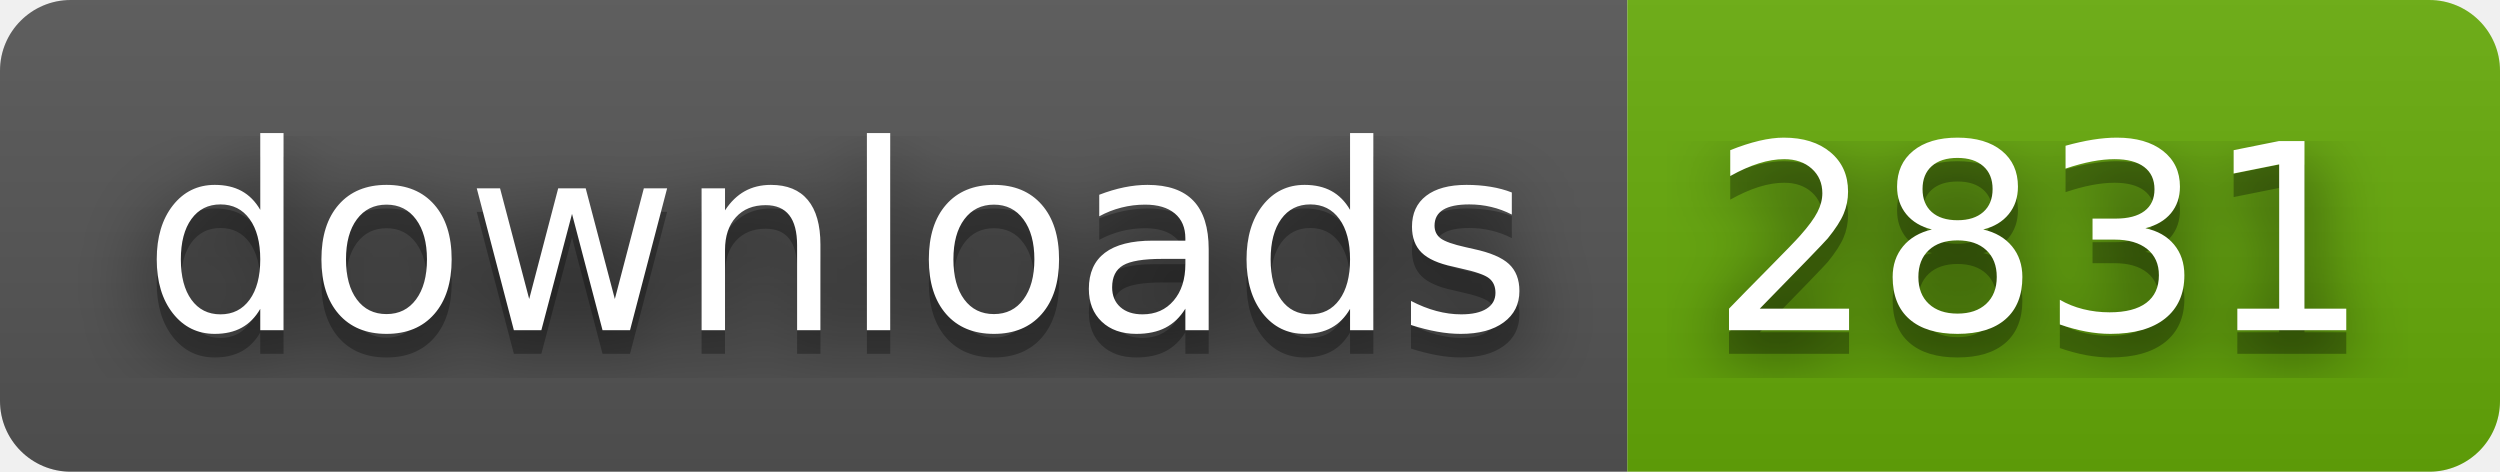
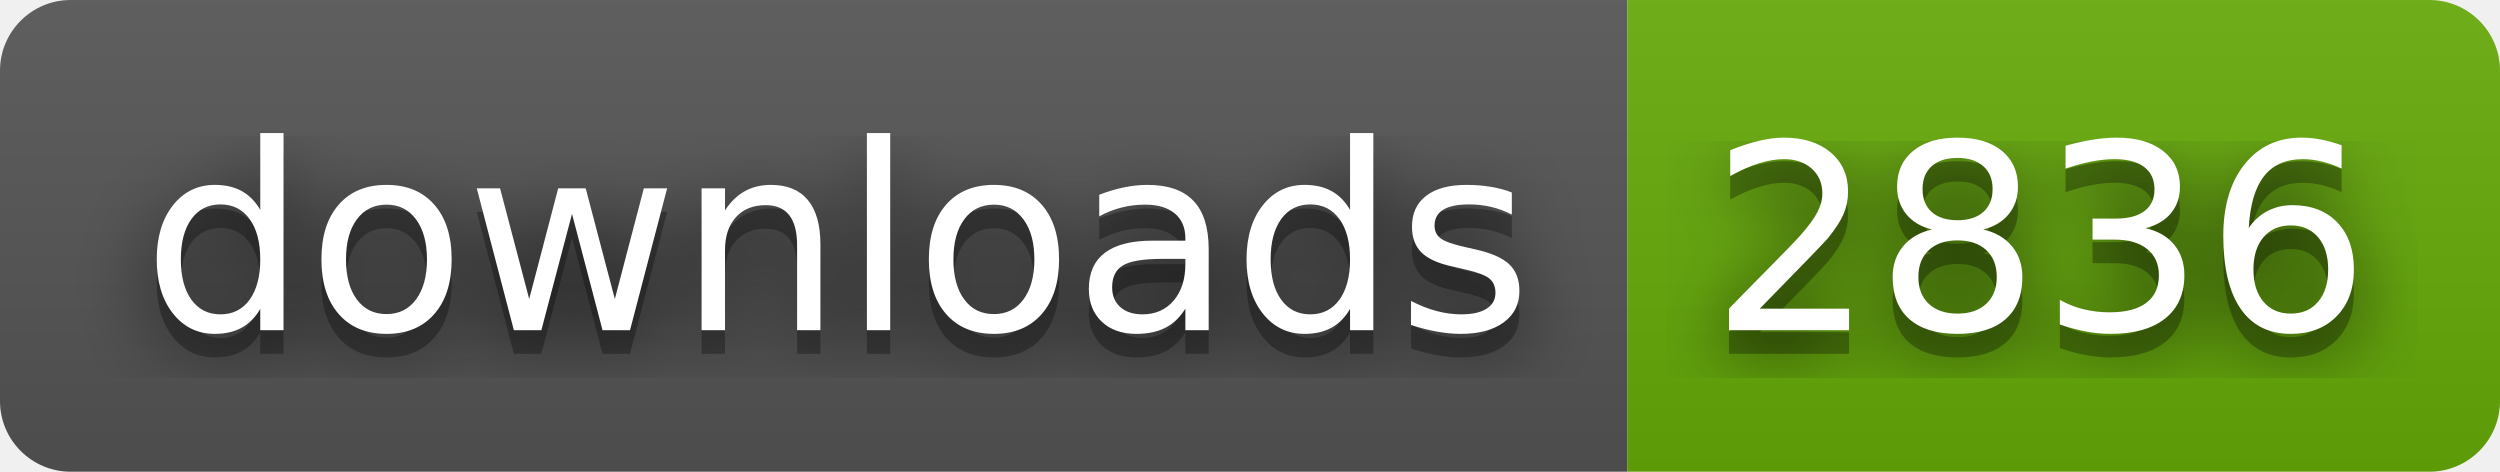
- <svg xmlns="http://www.w3.org/2000/svg" width="106" height="20" role="img" aria-label="downloads: 2831">
+ <svg xmlns="http://www.w3.org/2000/svg" width="106" height="20" role="img" aria-label="downloads: 2836">
  <filter id="blur">
    <feGaussianBlur stdDeviation="16" />
  </filter>
  <linearGradient id="s" x2="0" y2="100%">
    <stop offset="0" stop-color="#bbb" stop-opacity=".1" />
    <stop offset="1" stop-opacity=".1" />
  </linearGradient>
  <clipPath id="r">
    <rect width="106" height="20" rx="3" />
  </clipPath>
  <g clip-path="url(#r)">
    <rect width="69" height="20" fill="#555" />
    <rect x="69" width="37" height="20" fill="#67ac09" />
    <rect width="106" height="20" fill="url(#s)" />
  </g>
  <g fill="#fff" text-anchor="middle" font-family="Verdana,Geneva,DejaVu Sans,sans-serif" text-rendering="geometricPrecision" font-size="110">
    <g transform="scale(.1)">
      <g aria-hidden="true" fill="#010101">
        <text x="355" y="150" fill-opacity=".8" filter="url(#blur)" textLength="590">downloads</text>
        <text x="355" y="150" fill-opacity=".3" textLength="590">downloads</text>
      </g>
      <text x="355" y="140" textLength="590">downloads</text>
    </g>
    <g transform="scale(.1)">
      <g aria-hidden="true" fill="#010101">
-         <text x="865" y="150" fill-opacity=".8" filter="url(#blur)" textLength="270">2831</text>
-         <text x="865" y="150" fill-opacity=".3" textLength="270">2831</text>
+         <text x="865" y="150" fill-opacity=".8" filter="url(#blur)" textLength="270">2836</text>
+         <text x="865" y="150" fill-opacity=".3" textLength="270">2836</text>
      </g>
-       <text x="865" y="140" textLength="270">2831</text>
+       <text x="865" y="140" textLength="270">2836</text>
    </g>
  </g>
</svg>
